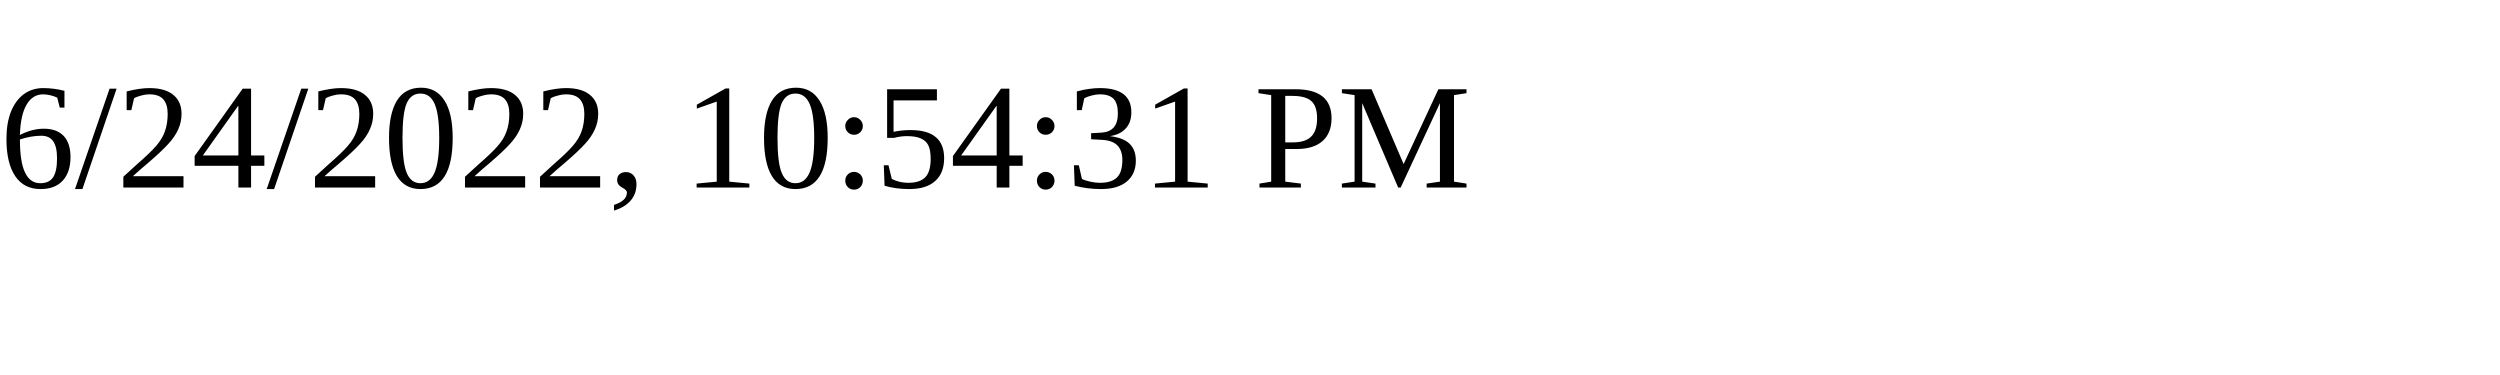
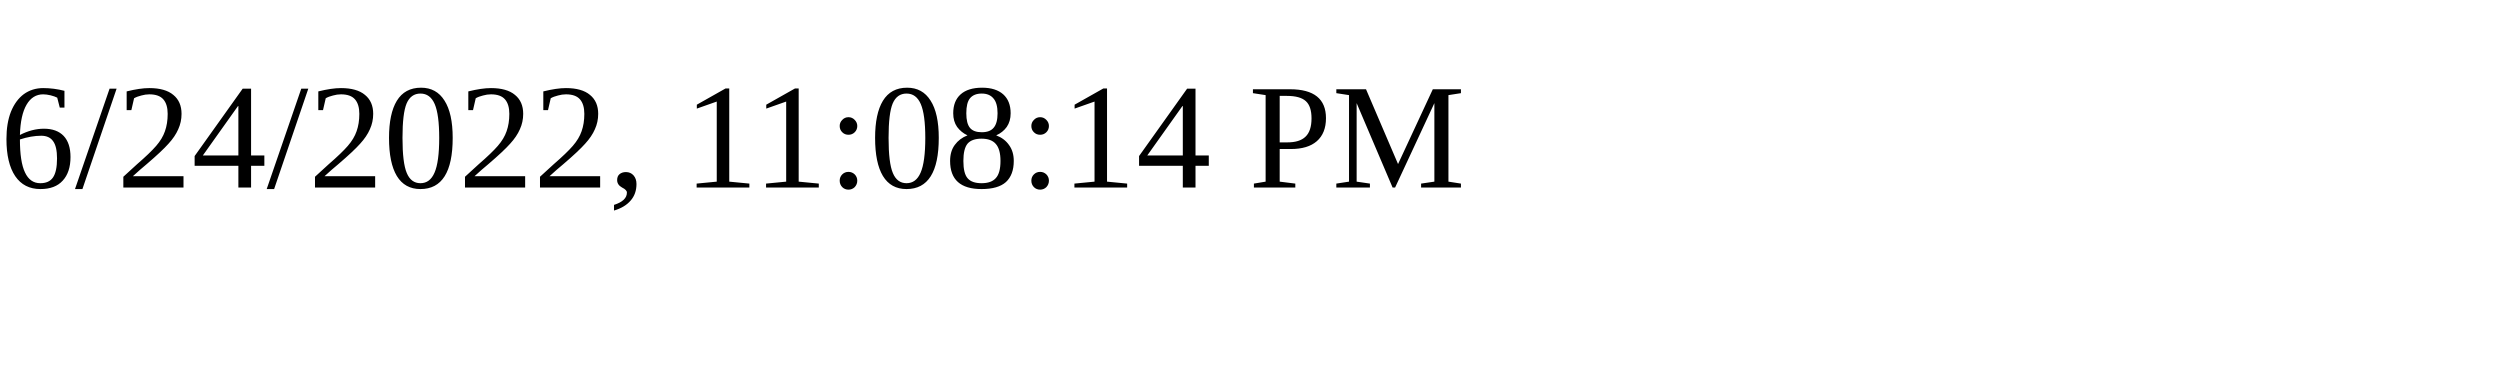
<svg xmlns="http://www.w3.org/2000/svg" height="30" width="200">
-   <text x="0" y="15">6/24/2022, 10:54:31 PM</text>
+   <text x="0" y="15">6/24/2022, 11:08:14 PM</text>
</svg>
